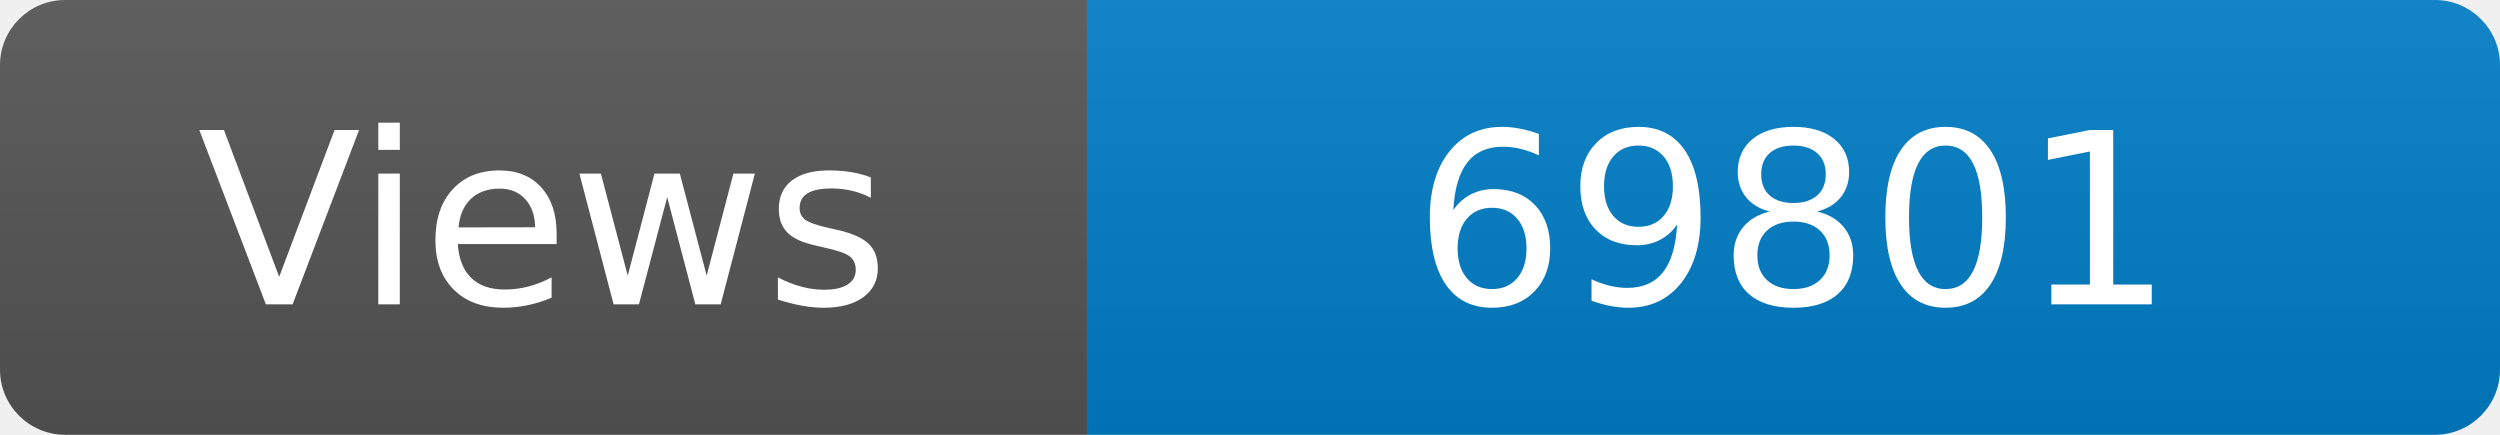
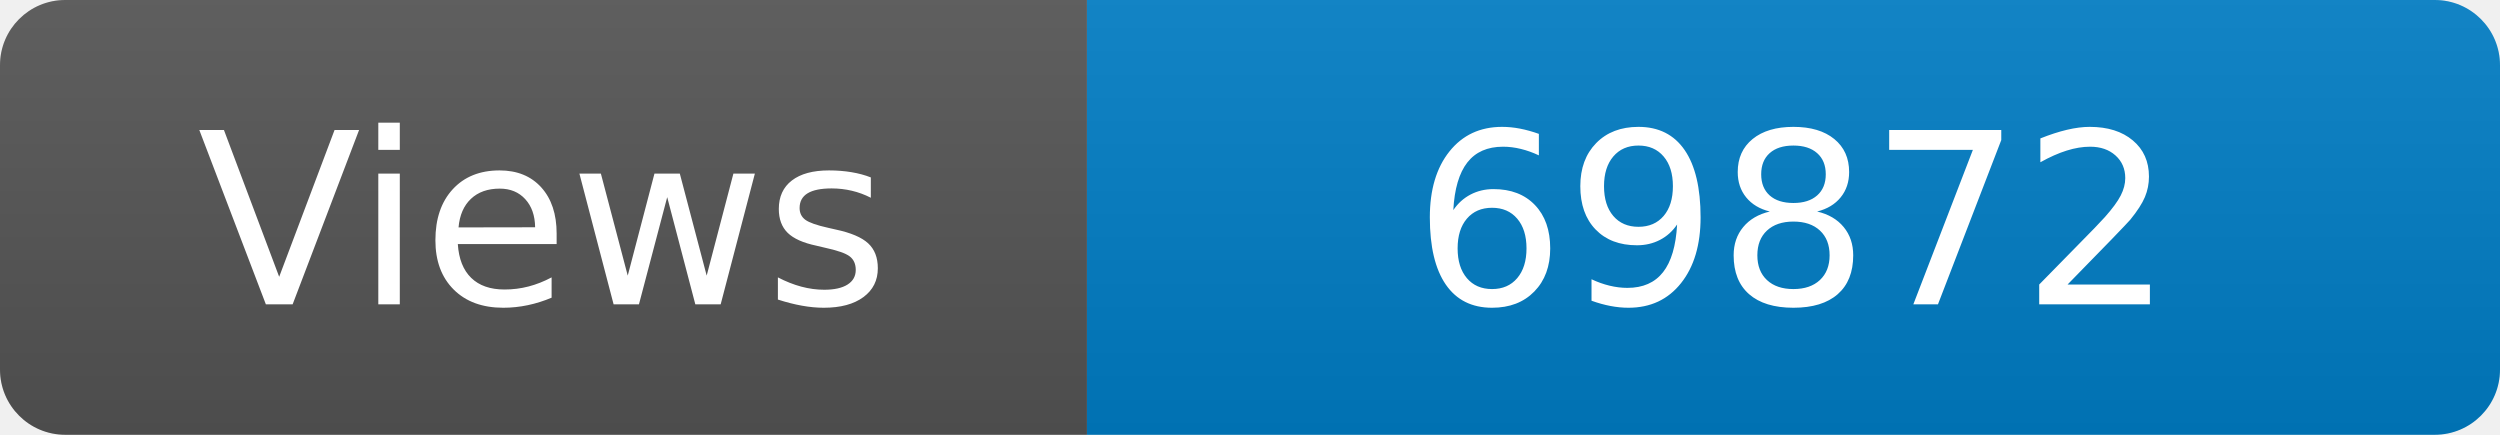
<svg xmlns="http://www.w3.org/2000/svg" width="115" height="20" role="img" aria-label="Maintained?: yes">
  <linearGradient id="s" x2="0" y2="100%">
    <stop offset="0" stop-color="#bbb" stop-opacity=".1" />
    <stop offset="1" stop-opacity=".1" />
  </linearGradient>
  <clipPath id="r">
    <rect width="115" height="20" rx="3" fill="#fff" />
  </clipPath>
  <g clip-path="url(#r)">
    <rect width="50" height="20" fill="#555" />
    <rect x="50" width="160" height="20" fill="#007ec6" />
    <rect width="115" height="20" fill="url(#s)" />
  </g>
  <g fill="#fff" text-anchor="middle" font-family="Verdana,Geneva,DejaVu Sans,sans-serif" font-size="110">
    <text x="250" y="140" transform="scale(.1)" fill="#fff">Views</text>
-     <text x="825" y="140" transform="scale(.1)" fill="#fff">69801</text>
+     <text x="825" y="140" transform="scale(.1)" fill="#fff">69872</text>
  </g>
</svg>
